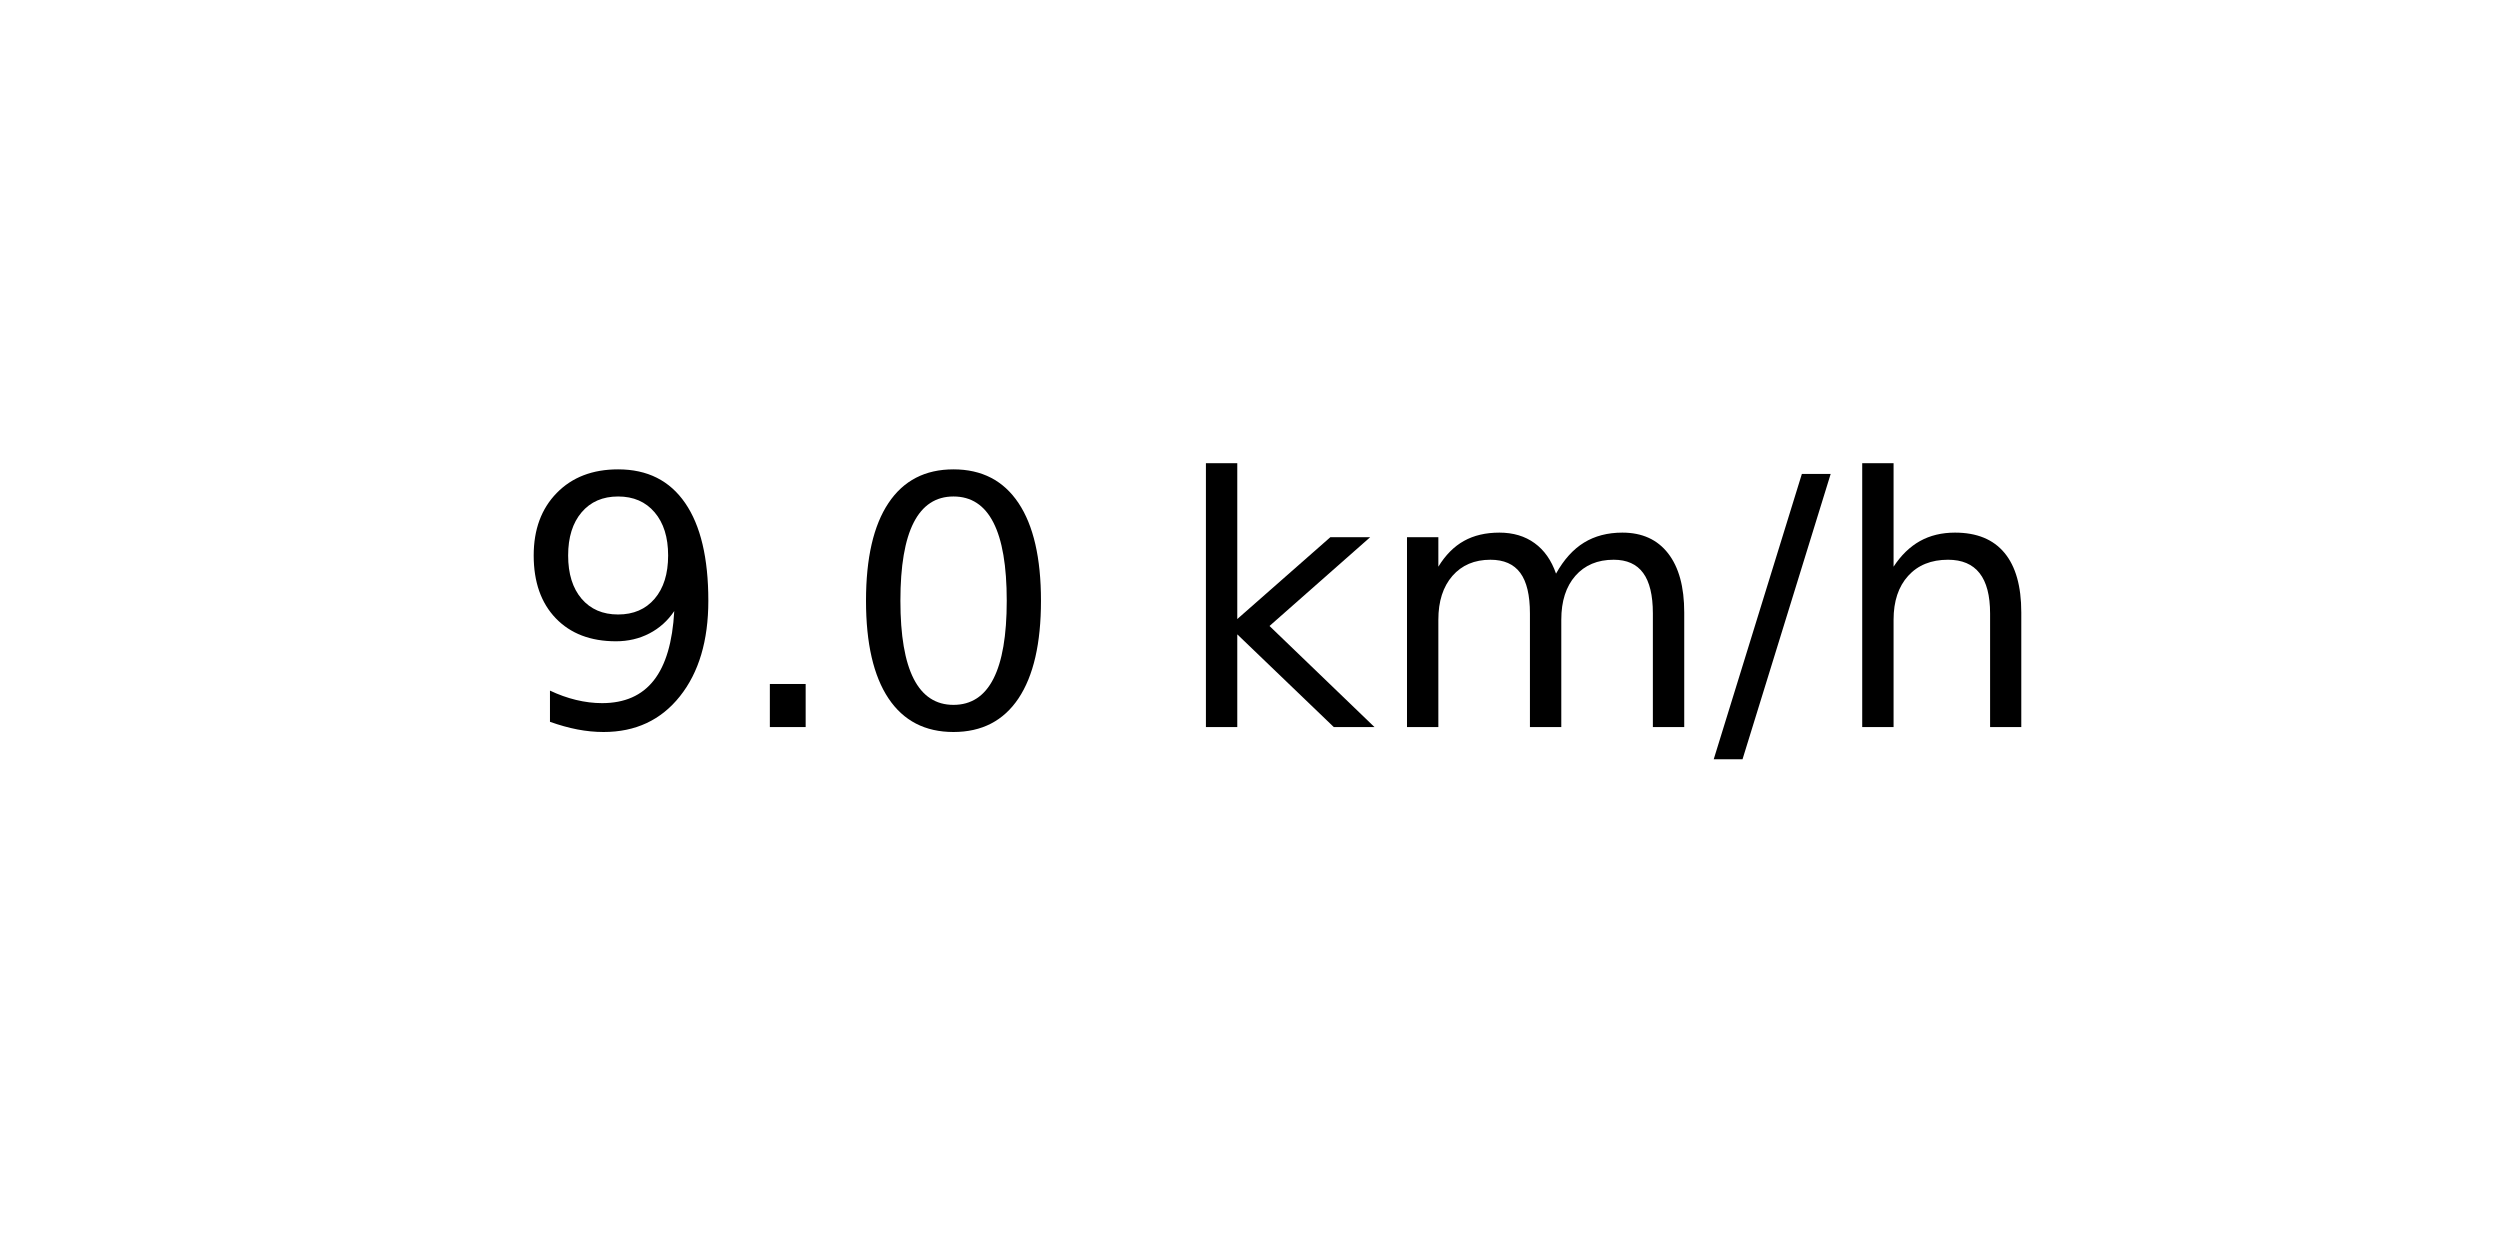
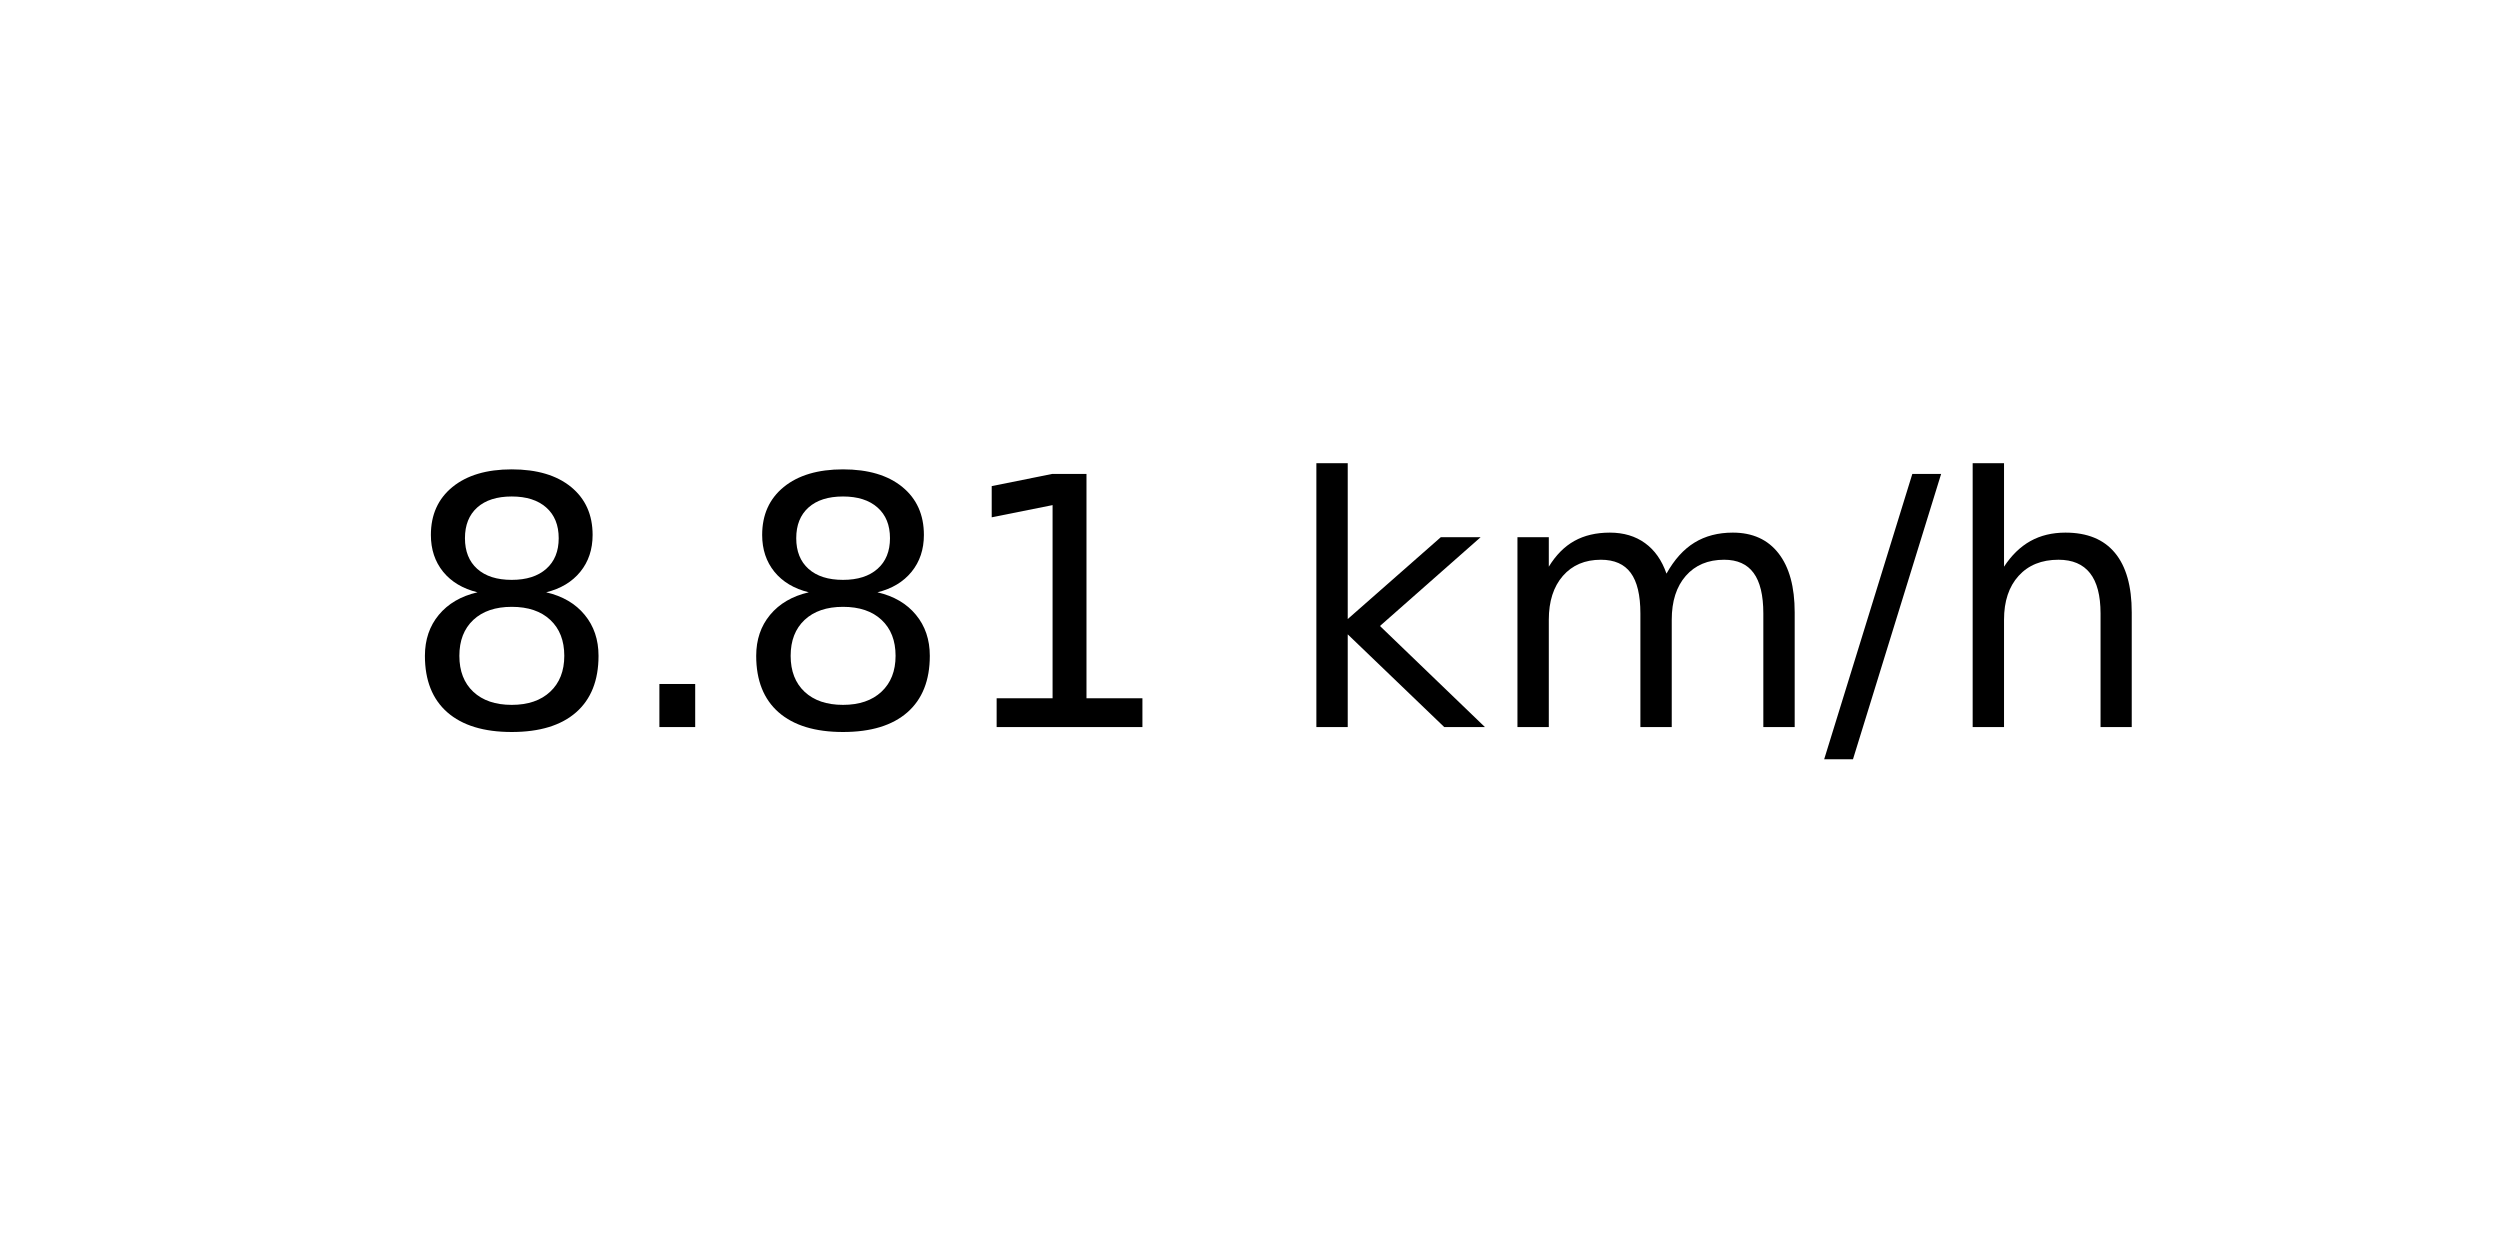
<svg xmlns="http://www.w3.org/2000/svg" xmlns:xlink="http://www.w3.org/1999/xlink" width="72pt" height="36pt" viewBox="0 0 72 36" version="1.1">
  <defs>
    <style type="text/css">*{stroke-linejoin: round; stroke-linecap: butt}</style>
  </defs>
  <g id="figure_1">
    <g id="axes_1">
      <g id="text_1">
-         <g transform="translate(14.74062 20.93937) scale(0.1 -0.1)">
+         <g transform="translate(11.55937 20.93937) scale(0.1 -0.1)">
          <defs>
-             <path id="DejaVuSans-39" d="M 703 97  L 703 672  Q 941 559 1184 500  Q 1428 441 1663 441  Q 2288 441 2617 861  Q 2947 1281 2994 2138  Q 2813 1869 2534 1725  Q 2256 1581 1919 1581  Q 1219 1581 811 2004  Q 403 2428 403 3163  Q 403 3881 828 4315  Q 1253 4750 1959 4750  Q 2769 4750 3195 4129  Q 3622 3509 3622 2328  Q 3622 1225 3098 567  Q 2575 -91 1691 -91  Q 1453 -91 1209 -44  Q 966 3 703 97  z M 1959 2075  Q 2384 2075 2632 2365  Q 2881 2656 2881 3163  Q 2881 3666 2632 3958  Q 2384 4250 1959 4250  Q 1534 4250 1286 3958  Q 1038 3666 1038 3163  Q 1038 2656 1286 2365  Q 1534 2075 1959 2075  z " transform="scale(0.015625)" />
+             <path id="DejaVuSans-38" d="M 2034 2216  Q 1584 2216 1326 1975  Q 1069 1734 1069 1313  Q 1069 891 1326 650  Q 1584 409 2034 409  Q 2484 409 2743 651  Q 3003 894 3003 1313  Q 3003 1734 2745 1975  Q 2488 2216 2034 2216  z M 1403 2484  Q 997 2584 770 2862  Q 544 3141 544 3541  Q 544 4100 942 4425  Q 1341 4750 2034 4750  Q 2731 4750 3128 4425  Q 3525 4100 3525 3541  Q 3525 3141 3298 2862  Q 3072 2584 2669 2484  Q 3125 2378 3379 2068  Q 3634 1759 3634 1313  Q 3634 634 3220 271  Q 2806 -91 2034 -91  Q 1263 -91 848 271  Q 434 634 434 1313  Q 434 1759 690 2068  Q 947 2378 1403 2484  z M 1172 3481  Q 1172 3119 1398 2916  Q 1625 2713 2034 2713  Q 2441 2713 2670 2916  Q 2900 3119 2900 3481  Q 2900 3844 2670 4047  Q 2441 4250 2034 4250  Q 1625 4250 1398 4047  Q 1172 3844 1172 3481  z " transform="scale(0.015625)" />
            <path id="DejaVuSans-2e" d="M 684 794  L 1344 794  L 1344 0  L 684 0  L 684 794  z " transform="scale(0.015625)" />
-             <path id="DejaVuSans-30" d="M 2034 4250  Q 1547 4250 1301 3770  Q 1056 3291 1056 2328  Q 1056 1369 1301 889  Q 1547 409 2034 409  Q 2525 409 2770 889  Q 3016 1369 3016 2328  Q 3016 3291 2770 3770  Q 2525 4250 2034 4250  z M 2034 4750  Q 2819 4750 3233 4129  Q 3647 3509 3647 2328  Q 3647 1150 3233 529  Q 2819 -91 2034 -91  Q 1250 -91 836 529  Q 422 1150 422 2328  Q 422 3509 836 4129  Q 1250 4750 2034 4750  z " transform="scale(0.015625)" />
+             <path id="DejaVuSans-31" d="M 794 531  L 1825 531  L 1825 4091  L 703 3866  L 703 4441  L 1819 4666  L 2450 4666  L 2450 531  L 3481 531  L 3481 0  L 794 0  L 794 531  z " transform="scale(0.015625)" />
            <path id="DejaVuSans-20" transform="scale(0.015625)" />
            <path id="DejaVuSans-6b" d="M 581 4863  L 1159 4863  L 1159 1991  L 2875 3500  L 3609 3500  L 1753 1863  L 3688 0  L 2938 0  L 1159 1709  L 1159 0  L 581 0  L 581 4863  z " transform="scale(0.015625)" />
            <path id="DejaVuSans-6d" d="M 3328 2828  Q 3544 3216 3844 3400  Q 4144 3584 4550 3584  Q 5097 3584 5394 3201  Q 5691 2819 5691 2113  L 5691 0  L 5113 0  L 5113 2094  Q 5113 2597 4934 2840  Q 4756 3084 4391 3084  Q 3944 3084 3684 2787  Q 3425 2491 3425 1978  L 3425 0  L 2847 0  L 2847 2094  Q 2847 2600 2669 2842  Q 2491 3084 2119 3084  Q 1678 3084 1418 2786  Q 1159 2488 1159 1978  L 1159 0  L 581 0  L 581 3500  L 1159 3500  L 1159 2956  Q 1356 3278 1631 3431  Q 1906 3584 2284 3584  Q 2666 3584 2933 3390  Q 3200 3197 3328 2828  z " transform="scale(0.015625)" />
            <path id="DejaVuSans-2f" d="M 1625 4666  L 2156 4666  L 531 -594  L 0 -594  L 1625 4666  z " transform="scale(0.015625)" />
            <path id="DejaVuSans-68" d="M 3513 2113  L 3513 0  L 2938 0  L 2938 2094  Q 2938 2591 2744 2837  Q 2550 3084 2163 3084  Q 1697 3084 1428 2787  Q 1159 2491 1159 1978  L 1159 0  L 581 0  L 581 4863  L 1159 4863  L 1159 2956  Q 1366 3272 1645 3428  Q 1925 3584 2291 3584  Q 2894 3584 3203 3211  Q 3513 2838 3513 2113  z " transform="scale(0.015625)" />
          </defs>
-           <use xlink:href="#DejaVuSans-39" />
+           <use xlink:href="#DejaVuSans-38" />
          <use xlink:href="#DejaVuSans-2e" x="63.623" />
-           <use xlink:href="#DejaVuSans-30" x="95.41" />
-           <use xlink:href="#DejaVuSans-20" x="159.033" />
-           <use xlink:href="#DejaVuSans-6b" x="190.82" />
-           <use xlink:href="#DejaVuSans-6d" x="248.73" />
-           <use xlink:href="#DejaVuSans-2f" x="346.143" />
-           <use xlink:href="#DejaVuSans-68" x="379.834" />
+           <use xlink:href="#DejaVuSans-38" x="95.41" />
+           <use xlink:href="#DejaVuSans-31" x="159.033" />
+           <use xlink:href="#DejaVuSans-20" x="222.656" />
+           <use xlink:href="#DejaVuSans-6b" x="254.443" />
+           <use xlink:href="#DejaVuSans-6d" x="312.354" />
+           <use xlink:href="#DejaVuSans-2f" x="409.766" />
+           <use xlink:href="#DejaVuSans-68" x="443.457" />
        </g>
      </g>
    </g>
  </g>
</svg>
